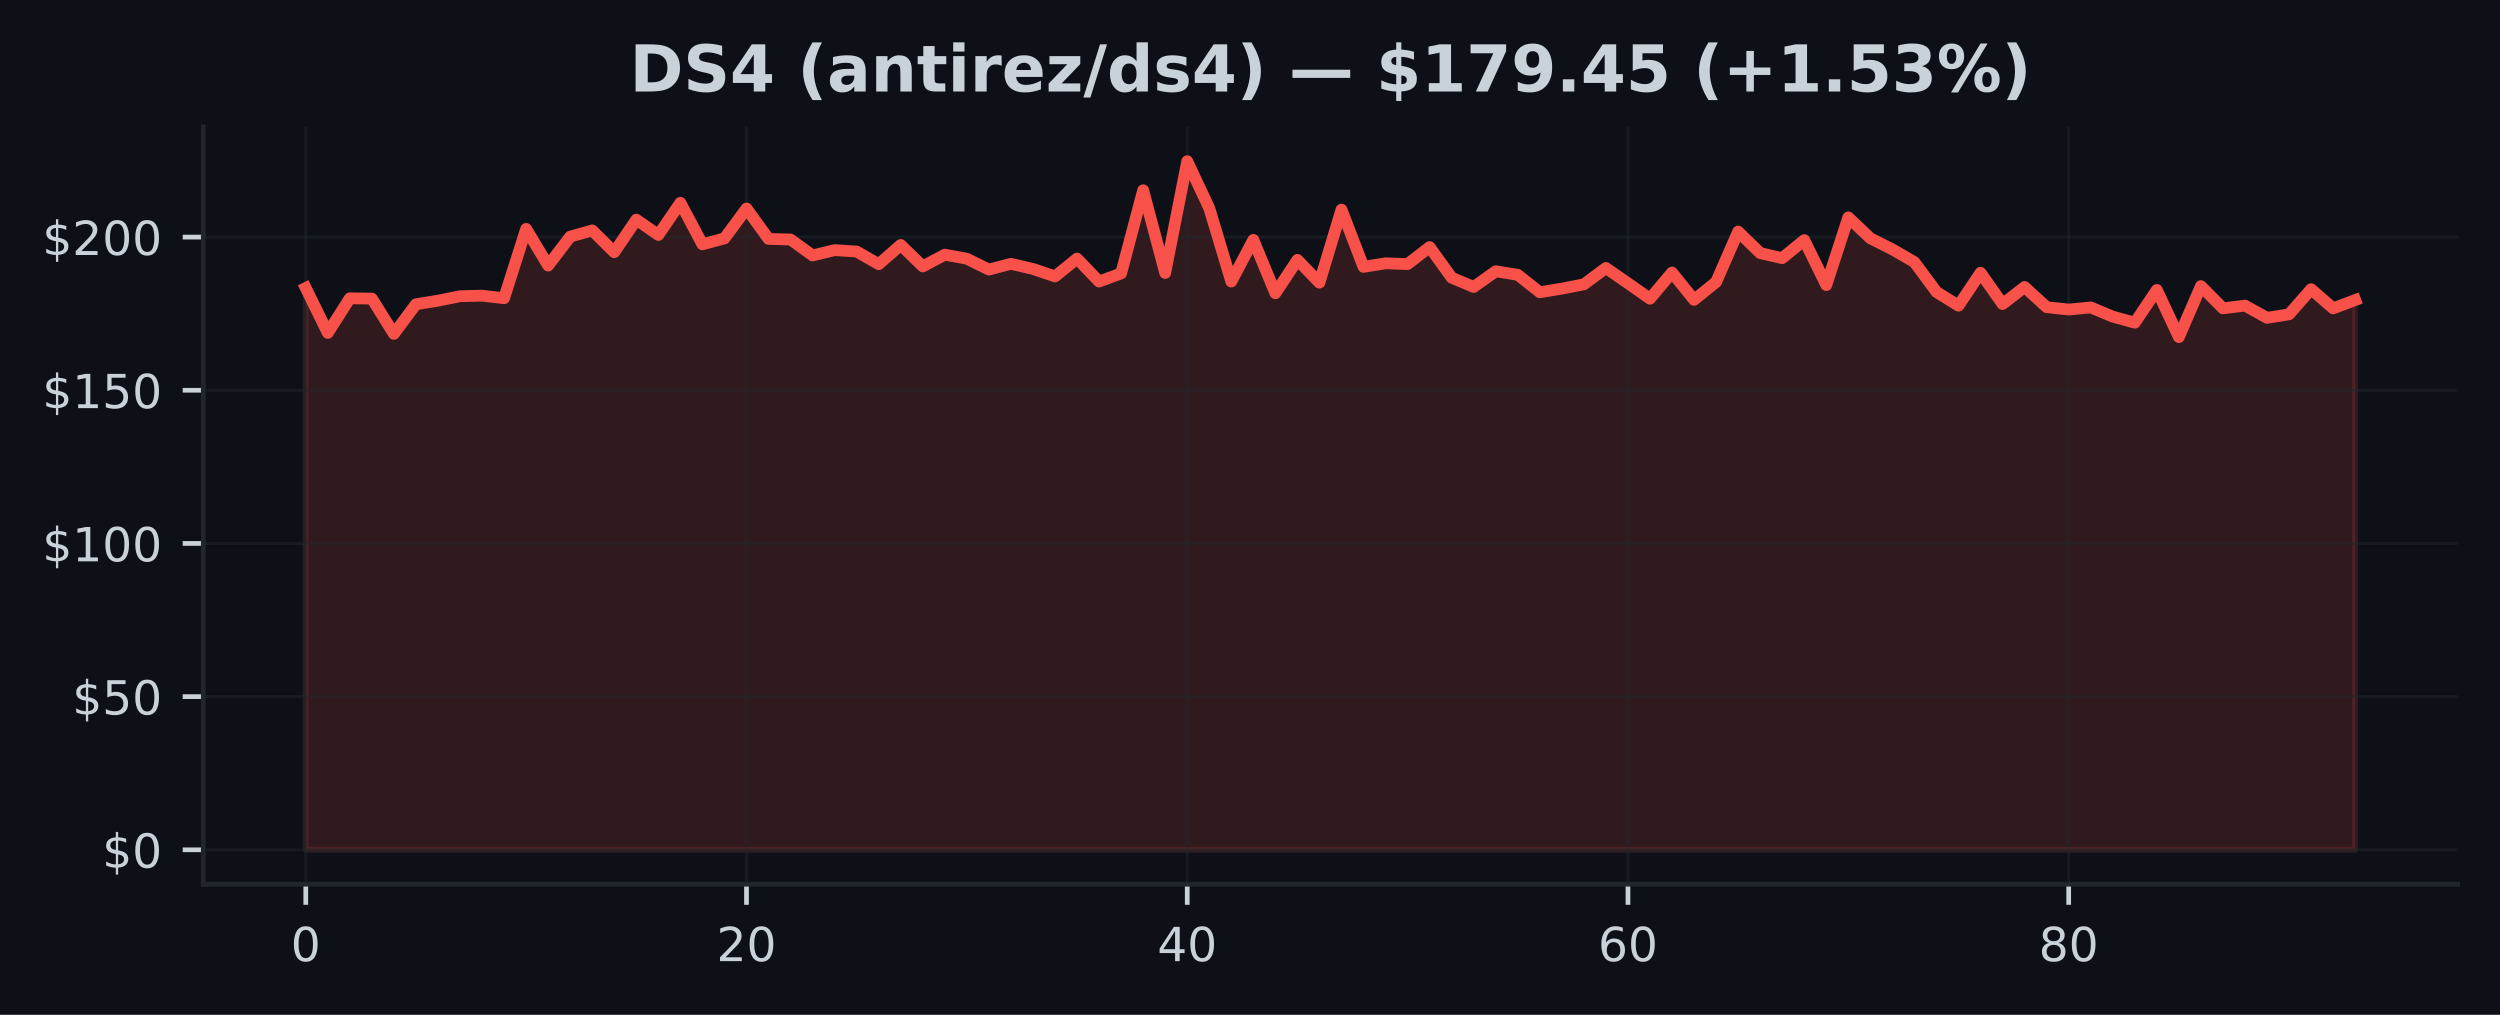
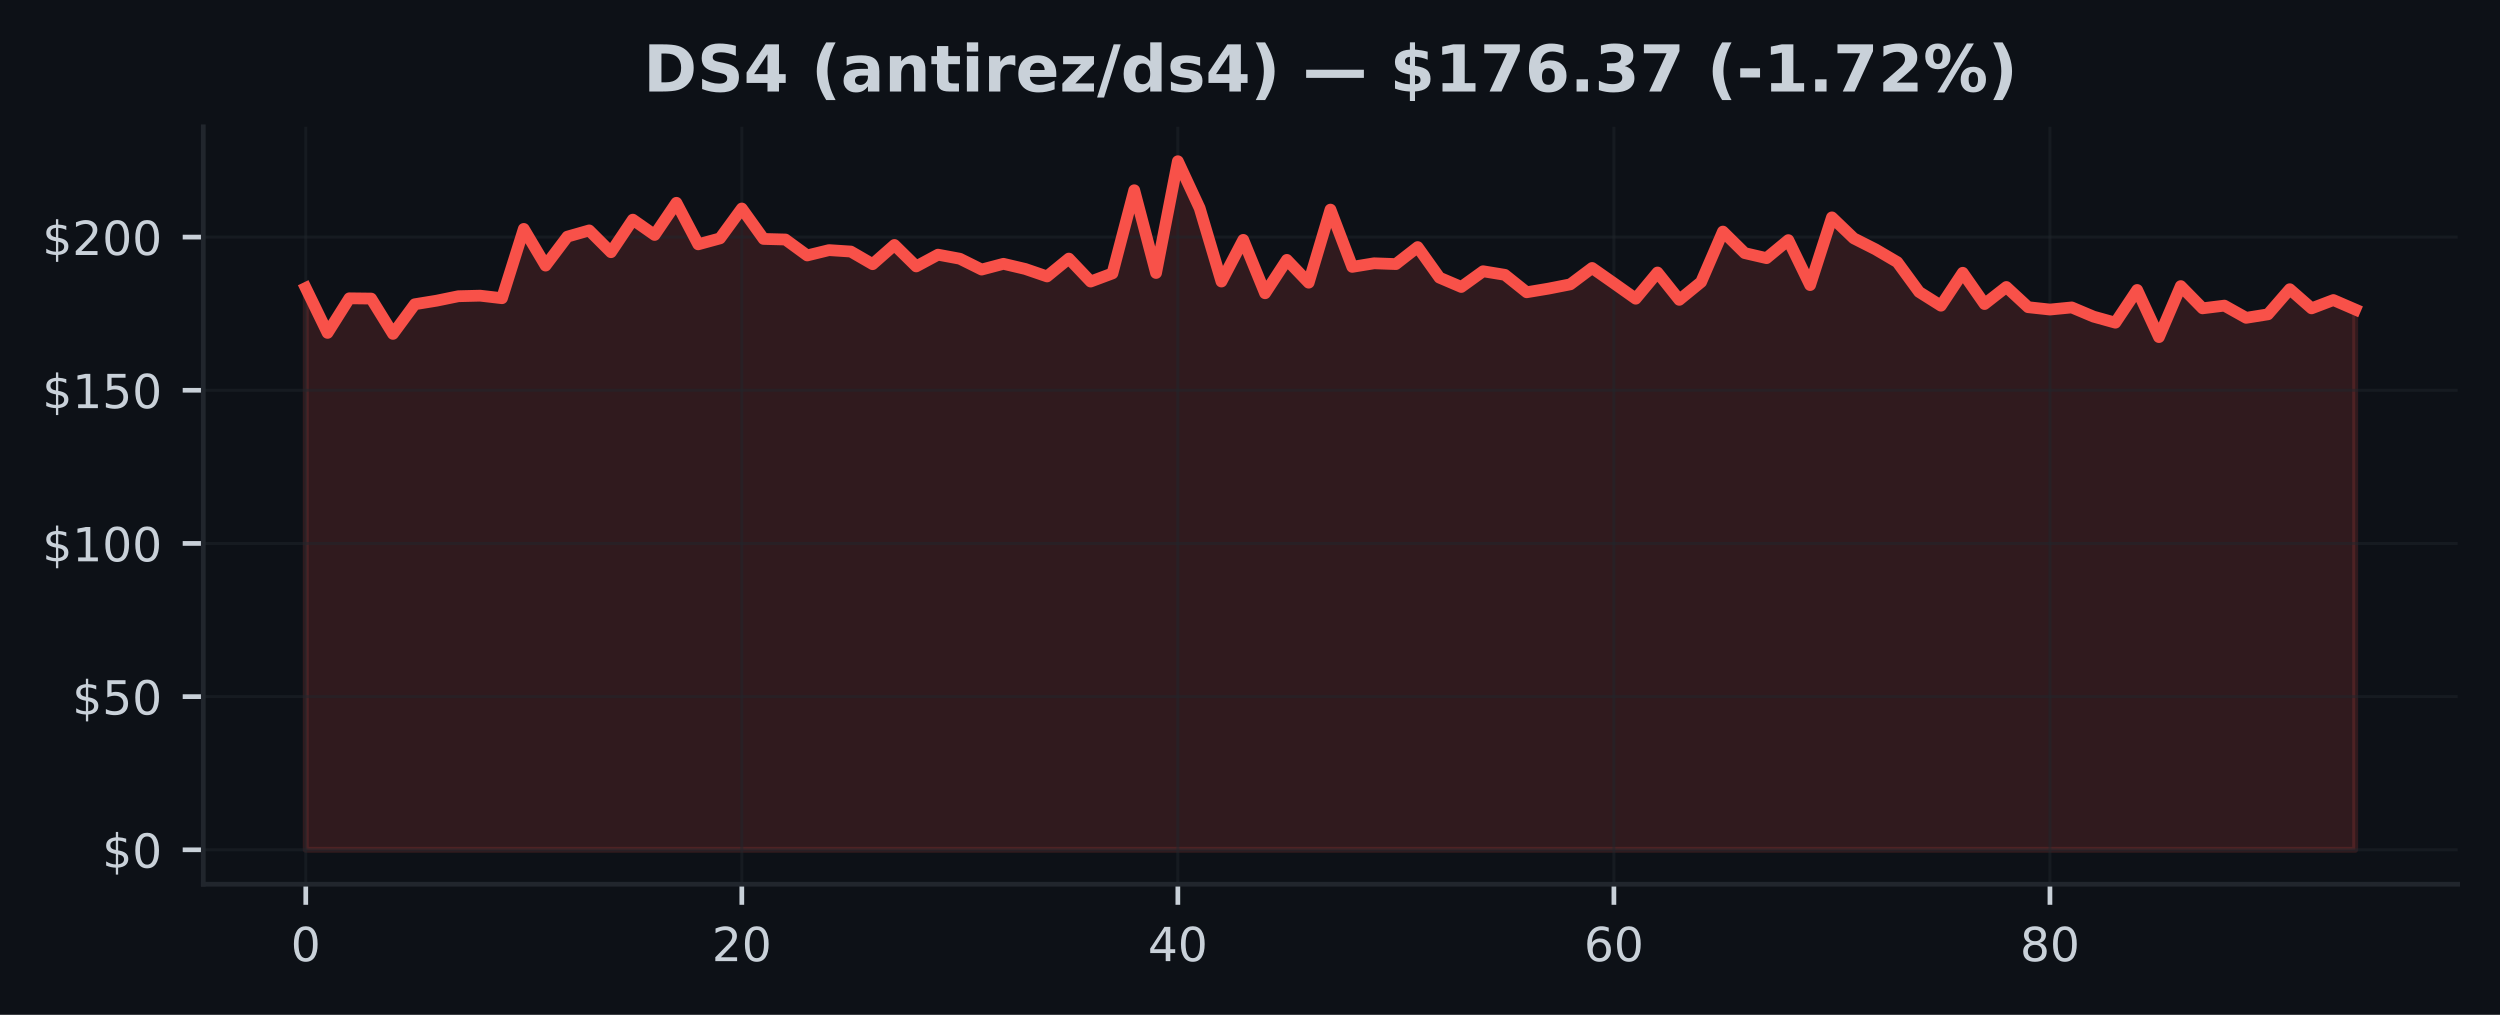
<svg xmlns="http://www.w3.org/2000/svg" xmlns:xlink="http://www.w3.org/1999/xlink" width="425pt" height="172.518pt" viewBox="0 0 425 172.518" version="1.1">
  <defs>
    <style type="text/css">*{stroke-linejoin: round; stroke-linecap: butt}</style>
  </defs>
  <g id="figure_1">
    <g id="patch_1">
      <path d="M 0 172.518  L 425 172.518  L 425 0  L 0 0  z " style="fill: #0d1117" />
    </g>
    <g id="axes_1">
      <g id="patch_2">
        <path d="M 34.56 150.318  L 417.8 150.318  L 417.8 21.558  L 34.56 21.558  z " style="fill: #0d1117" />
      </g>
      <g id="FillBetweenPolyCollection_1">
        <defs>
-           <path id="meb3c9700e1" d="M 51.98 -28.053  L 51.98 -123.557  L 55.726 -115.927  L 59.472 -121.807  L 63.219 -121.76  L 66.965 -115.76  L 70.711 -120.796  L 74.457 -121.401  L 78.204 -122.161  L 81.95 -122.255  L 85.696 -121.822  L 89.442 -133.603  L 93.189 -127.369  L 96.935 -132.29  L 100.681 -133.348  L 104.427 -129.645  L 108.174 -135.176  L 111.92 -132.577  L 115.666 -138.04  L 119.412 -130.983  L 123.158 -131.994  L 126.905 -137.071  L 130.651 -131.9  L 134.397 -131.801  L 138.143 -129.093  L 141.89 -129.999  L 145.636 -129.754  L 149.382 -127.608  L 153.128 -130.874  L 156.875 -127.228  L 160.621 -129.223  L 164.367 -128.535  L 168.113 -126.692  L 171.86 -127.671  L 175.606 -126.796  L 179.352 -125.525  L 183.098 -128.556  L 186.845 -124.656  L 190.591 -126.041  L 194.337 -140.175  L 198.083 -126.114  L 201.829 -145.107  L 205.576 -137.129  L 209.322 -124.661  L 213.068 -131.738  L 216.814 -122.666  L 220.561 -128.338  L 224.307 -124.463  L 228.053 -136.884  L 231.799 -127.15  L 235.546 -127.759  L 239.292 -127.624  L 243.038 -130.515  L 246.784 -125.317  L 250.531 -123.734  L 254.277 -126.405  L 258.023 -125.796  L 261.769 -122.833  L 265.515 -123.452  L 269.262 -124.182  L 273.008 -126.963  L 276.754 -124.364  L 280.5 -121.739  L 284.247 -126.192  L 287.993 -121.546  L 291.739 -124.572  L 295.485 -133.15  L 299.232 -129.494  L 302.978 -128.634  L 306.724 -131.697  L 310.47 -124.057  L 314.217 -135.561  L 317.963 -132.004  L 321.709 -130.129  L 325.455 -127.952  L 329.202 -122.885  L 332.948 -120.552  L 336.694 -126.145  L 340.44 -120.833  L 344.186 -123.729  L 347.933 -120.296  L 351.679 -119.895  L 355.425 -120.255  L 359.171 -118.692  L 362.918 -117.661  L 366.664 -123.223  L 370.41 -115.213  L 374.156 -123.88  L 377.903 -120.104  L 381.649 -120.562  L 385.395 -118.489  L 389.141 -119.083  L 392.888 -123.354  L 396.634 -120.099  L 400.38 -121.51  L 400.38 -28.053  L 400.38 -28.053  L 396.634 -28.053  L 392.888 -28.053  L 389.141 -28.053  L 385.395 -28.053  L 381.649 -28.053  L 377.903 -28.053  L 374.156 -28.053  L 370.41 -28.053  L 366.664 -28.053  L 362.918 -28.053  L 359.171 -28.053  L 355.425 -28.053  L 351.679 -28.053  L 347.933 -28.053  L 344.186 -28.053  L 340.44 -28.053  L 336.694 -28.053  L 332.948 -28.053  L 329.202 -28.053  L 325.455 -28.053  L 321.709 -28.053  L 317.963 -28.053  L 314.217 -28.053  L 310.47 -28.053  L 306.724 -28.053  L 302.978 -28.053  L 299.232 -28.053  L 295.485 -28.053  L 291.739 -28.053  L 287.993 -28.053  L 284.247 -28.053  L 280.5 -28.053  L 276.754 -28.053  L 273.008 -28.053  L 269.262 -28.053  L 265.515 -28.053  L 261.769 -28.053  L 258.023 -28.053  L 254.277 -28.053  L 250.531 -28.053  L 246.784 -28.053  L 243.038 -28.053  L 239.292 -28.053  L 235.546 -28.053  L 231.799 -28.053  L 228.053 -28.053  L 224.307 -28.053  L 220.561 -28.053  L 216.814 -28.053  L 213.068 -28.053  L 209.322 -28.053  L 205.576 -28.053  L 201.829 -28.053  L 198.083 -28.053  L 194.337 -28.053  L 190.591 -28.053  L 186.845 -28.053  L 183.098 -28.053  L 179.352 -28.053  L 175.606 -28.053  L 171.86 -28.053  L 168.113 -28.053  L 164.367 -28.053  L 160.621 -28.053  L 156.875 -28.053  L 153.128 -28.053  L 149.382 -28.053  L 145.636 -28.053  L 141.89 -28.053  L 138.143 -28.053  L 134.397 -28.053  L 130.651 -28.053  L 126.905 -28.053  L 123.158 -28.053  L 119.412 -28.053  L 115.666 -28.053  L 111.92 -28.053  L 108.174 -28.053  L 104.427 -28.053  L 100.681 -28.053  L 96.935 -28.053  L 93.189 -28.053  L 89.442 -28.053  L 85.696 -28.053  L 81.95 -28.053  L 78.204 -28.053  L 74.457 -28.053  L 70.711 -28.053  L 66.965 -28.053  L 63.219 -28.053  L 59.472 -28.053  L 55.726 -28.053  L 51.98 -28.053  z " style="stroke: #f85149; stroke-opacity: 0.15" />
+           <path id="mc079c9bd55" d="M 51.98 -28.053  L 51.98 -123.557  L 55.686 -115.927  L 59.393 -121.807  L 63.099 -121.76  L 66.806 -115.76  L 70.512 -120.796  L 74.218 -121.401  L 77.925 -122.161  L 81.631 -122.255  L 85.337 -121.822  L 89.044 -133.603  L 92.75 -127.369  L 96.457 -132.29  L 100.163 -133.348  L 103.869 -129.645  L 107.576 -135.176  L 111.282 -132.577  L 114.989 -138.04  L 118.695 -130.983  L 122.401 -131.994  L 126.108 -137.071  L 129.814 -131.9  L 133.52 -131.801  L 137.227 -129.093  L 140.933 -129.999  L 144.64 -129.754  L 148.346 -127.608  L 152.052 -130.874  L 155.759 -127.228  L 159.465 -129.223  L 163.171 -128.535  L 166.878 -126.692  L 170.584 -127.671  L 174.291 -126.796  L 177.997 -125.525  L 181.703 -128.556  L 185.41 -124.656  L 189.116 -126.041  L 192.823 -140.175  L 196.529 -126.114  L 200.235 -145.107  L 203.942 -137.129  L 207.648 -124.661  L 211.354 -131.738  L 215.061 -122.666  L 218.767 -128.338  L 222.474 -124.463  L 226.18 -136.884  L 229.886 -127.15  L 233.593 -127.759  L 237.299 -127.624  L 241.006 -130.515  L 244.712 -125.317  L 248.418 -123.734  L 252.125 -126.405  L 255.831 -125.796  L 259.537 -122.833  L 263.244 -123.452  L 266.95 -124.182  L 270.657 -126.963  L 274.363 -124.364  L 278.069 -121.739  L 281.776 -126.192  L 285.482 -121.546  L 289.189 -124.572  L 292.895 -133.15  L 296.601 -129.494  L 300.308 -128.634  L 304.014 -131.697  L 307.72 -124.057  L 311.427 -135.561  L 315.133 -132.004  L 318.84 -130.129  L 322.546 -127.952  L 326.252 -122.885  L 329.959 -120.552  L 333.665 -126.145  L 337.371 -120.833  L 341.078 -123.729  L 344.784 -120.296  L 348.491 -119.895  L 352.197 -120.255  L 355.903 -118.692  L 359.61 -117.661  L 363.316 -123.223  L 367.023 -115.213  L 370.729 -123.88  L 374.435 -120.104  L 378.142 -120.562  L 381.848 -118.489  L 385.554 -119.083  L 389.261 -123.354  L 392.967 -120.099  L 396.674 -121.51  L 400.38 -119.906  L 400.38 -28.053  L 400.38 -28.053  L 396.674 -28.053  L 392.967 -28.053  L 389.261 -28.053  L 385.554 -28.053  L 381.848 -28.053  L 378.142 -28.053  L 374.435 -28.053  L 370.729 -28.053  L 367.023 -28.053  L 363.316 -28.053  L 359.61 -28.053  L 355.903 -28.053  L 352.197 -28.053  L 348.491 -28.053  L 344.784 -28.053  L 341.078 -28.053  L 337.371 -28.053  L 333.665 -28.053  L 329.959 -28.053  L 326.252 -28.053  L 322.546 -28.053  L 318.84 -28.053  L 315.133 -28.053  L 311.427 -28.053  L 307.72 -28.053  L 304.014 -28.053  L 300.308 -28.053  L 296.601 -28.053  L 292.895 -28.053  L 289.189 -28.053  L 285.482 -28.053  L 281.776 -28.053  L 278.069 -28.053  L 274.363 -28.053  L 270.657 -28.053  L 266.95 -28.053  L 263.244 -28.053  L 259.537 -28.053  L 255.831 -28.053  L 252.125 -28.053  L 248.418 -28.053  L 244.712 -28.053  L 241.006 -28.053  L 237.299 -28.053  L 233.593 -28.053  L 229.886 -28.053  L 226.18 -28.053  L 222.474 -28.053  L 218.767 -28.053  L 215.061 -28.053  L 211.354 -28.053  L 207.648 -28.053  L 203.942 -28.053  L 200.235 -28.053  L 196.529 -28.053  L 192.823 -28.053  L 189.116 -28.053  L 185.41 -28.053  L 181.703 -28.053  L 177.997 -28.053  L 174.291 -28.053  L 170.584 -28.053  L 166.878 -28.053  L 163.171 -28.053  L 159.465 -28.053  L 155.759 -28.053  L 152.052 -28.053  L 148.346 -28.053  L 144.64 -28.053  L 140.933 -28.053  L 137.227 -28.053  L 133.52 -28.053  L 129.814 -28.053  L 126.108 -28.053  L 122.401 -28.053  L 118.695 -28.053  L 114.989 -28.053  L 111.282 -28.053  L 107.576 -28.053  L 103.869 -28.053  L 100.163 -28.053  L 96.457 -28.053  L 92.75 -28.053  L 89.044 -28.053  L 85.337 -28.053  L 81.631 -28.053  L 77.925 -28.053  L 74.218 -28.053  L 70.512 -28.053  L 66.806 -28.053  L 63.099 -28.053  L 59.393 -28.053  L 55.686 -28.053  L 51.98 -28.053  z " style="stroke: #f85149; stroke-opacity: 0.15" />
        </defs>
-         <g clip-path="url(#paab311035e)">
-           <use xlink:href="#meb3c9700e1" x="0" y="172.518" style="fill: #f85149; fill-opacity: 0.15; stroke: #f85149; stroke-opacity: 0.15" />
+         <g clip-path="url(#p140489ac06)">
+           <use xlink:href="#mc079c9bd55" x="0" y="172.518" style="fill: #f85149; fill-opacity: 0.15; stroke: #f85149; stroke-opacity: 0.15" />
        </g>
      </g>
      <g id="matplotlib.axis_1">
        <g id="xtick_1">
          <g id="line2d_1">
-             <path d="M 51.98 150.318  L 51.98 21.558  " clip-path="url(#paab311035e)" style="fill: none; stroke: #21262d; stroke-opacity: 0.5; stroke-width: 0.5; stroke-linecap: square" />
+             <path d="M 51.98 150.318  L 51.98 21.558  " clip-path="url(#p140489ac06)" style="fill: none; stroke: #21262d; stroke-opacity: 0.5; stroke-width: 0.5; stroke-linecap: square" />
          </g>
          <g id="line2d_2">
            <defs>
-               <path id="mf222b8a861" d="M 0 0  L 0 3.5  " style="stroke: #c9d1d9; stroke-width: 0.8" />
+               <path id="m315d97738d" d="M 0 0  L 0 3.5  " style="stroke: #c9d1d9; stroke-width: 0.8" />
            </defs>
            <g>
-               <use xlink:href="#mf222b8a861" x="51.98" y="150.318" style="fill: #c9d1d9; stroke: #c9d1d9; stroke-width: 0.8" />
+               <use xlink:href="#m315d97738d" x="51.98" y="150.318" style="fill: #c9d1d9; stroke: #c9d1d9; stroke-width: 0.8" />
            </g>
          </g>
          <g id="text_1">
            <g style="fill: #c9d1d9" transform="translate(49.435 163.3964) scale(0.08 -0.08)">
              <defs>
                <path id="DejaVuSans-13" d="M 2034 4250  Q 1547 4250 1301 3770  Q 1056 3291 1056 2328  Q 1056 1369 1301 889  Q 1547 409 2034 409  Q 2525 409 2770 889  Q 3016 1369 3016 2328  Q 3016 3291 2770 3770  Q 2525 4250 2034 4250  z M 2034 4750  Q 2819 4750 3233 4129  Q 3647 3509 3647 2328  Q 3647 1150 3233 529  Q 2819 -91 2034 -91  Q 1250 -91 836 529  Q 422 1150 422 2328  Q 422 3509 836 4129  Q 1250 4750 2034 4750  z " transform="scale(0.015625)" />
              </defs>
              <use xlink:href="#DejaVuSans-13" />
            </g>
          </g>
        </g>
        <g id="xtick_2">
          <g id="line2d_3">
-             <path d="M 126.905 150.318  L 126.905 21.558  " clip-path="url(#paab311035e)" style="fill: none; stroke: #21262d; stroke-opacity: 0.5; stroke-width: 0.5; stroke-linecap: square" />
+             <path d="M 126.108 150.318  L 126.108 21.558  " clip-path="url(#p140489ac06)" style="fill: none; stroke: #21262d; stroke-opacity: 0.5; stroke-width: 0.5; stroke-linecap: square" />
          </g>
          <g id="line2d_4">
            <g>
-               <use xlink:href="#mf222b8a861" x="126.905" y="150.318" style="fill: #c9d1d9; stroke: #c9d1d9; stroke-width: 0.8" />
+               <use xlink:href="#m315d97738d" x="126.108" y="150.318" style="fill: #c9d1d9; stroke: #c9d1d9; stroke-width: 0.8" />
            </g>
          </g>
          <g id="text_2">
-             <g style="fill: #c9d1d9" transform="translate(121.8147 163.3964) scale(0.08 -0.08)">
+             <g style="fill: #c9d1d9" transform="translate(121.0177 163.3964) scale(0.08 -0.08)">
              <defs>
                <path id="DejaVuSans-15" d="M 1228 531  L 3431 531  L 3431 0  L 469 0  L 469 531  Q 828 903 1448 1529  Q 2069 2156 2228 2338  Q 2531 2678 2651 2914  Q 2772 3150 2772 3378  Q 2772 3750 2511 3984  Q 2250 4219 1831 4219  Q 1534 4219 1204 4116  Q 875 4013 500 3803  L 500 4441  Q 881 4594 1212 4672  Q 1544 4750 1819 4750  Q 2544 4750 2975 4387  Q 3406 4025 3406 3419  Q 3406 3131 3298 2873  Q 3191 2616 2906 2266  Q 2828 2175 2409 1742  Q 1991 1309 1228 531  z " transform="scale(0.015625)" />
              </defs>
              <use xlink:href="#DejaVuSans-15" />
              <use xlink:href="#DejaVuSans-13" transform="translate(63.625 0)" />
            </g>
          </g>
        </g>
        <g id="xtick_3">
          <g id="line2d_5">
-             <path d="M 201.829 150.318  L 201.829 21.558  " clip-path="url(#paab311035e)" style="fill: none; stroke: #21262d; stroke-opacity: 0.5; stroke-width: 0.5; stroke-linecap: square" />
+             <path d="M 200.235 150.318  L 200.235 21.558  " clip-path="url(#p140489ac06)" style="fill: none; stroke: #21262d; stroke-opacity: 0.5; stroke-width: 0.5; stroke-linecap: square" />
          </g>
          <g id="line2d_6">
            <g>
-               <use xlink:href="#mf222b8a861" x="201.829" y="150.318" style="fill: #c9d1d9; stroke: #c9d1d9; stroke-width: 0.8" />
+               <use xlink:href="#m315d97738d" x="200.235" y="150.318" style="fill: #c9d1d9; stroke: #c9d1d9; stroke-width: 0.8" />
            </g>
          </g>
          <g id="text_3">
-             <g style="fill: #c9d1d9" transform="translate(196.7395 163.3964) scale(0.08 -0.08)">
+             <g style="fill: #c9d1d9" transform="translate(195.1453 163.3964) scale(0.08 -0.08)">
              <defs>
                <path id="DejaVuSans-17" d="M 2419 4116  L 825 1625  L 2419 1625  L 2419 4116  z M 2253 4666  L 3047 4666  L 3047 1625  L 3713 1625  L 3713 1100  L 3047 1100  L 3047 0  L 2419 0  L 2419 1100  L 313 1100  L 313 1709  L 2253 4666  z " transform="scale(0.015625)" />
              </defs>
              <use xlink:href="#DejaVuSans-17" />
              <use xlink:href="#DejaVuSans-13" transform="translate(63.625 0)" />
            </g>
          </g>
        </g>
        <g id="xtick_4">
          <g id="line2d_7">
-             <path d="M 276.754 150.318  L 276.754 21.558  " clip-path="url(#paab311035e)" style="fill: none; stroke: #21262d; stroke-opacity: 0.5; stroke-width: 0.5; stroke-linecap: square" />
+             <path d="M 274.363 150.318  L 274.363 21.558  " clip-path="url(#p140489ac06)" style="fill: none; stroke: #21262d; stroke-opacity: 0.5; stroke-width: 0.5; stroke-linecap: square" />
          </g>
          <g id="line2d_8">
            <g>
-               <use xlink:href="#mf222b8a861" x="276.754" y="150.318" style="fill: #c9d1d9; stroke: #c9d1d9; stroke-width: 0.8" />
+               <use xlink:href="#m315d97738d" x="274.363" y="150.318" style="fill: #c9d1d9; stroke: #c9d1d9; stroke-width: 0.8" />
            </g>
          </g>
          <g id="text_4">
-             <g style="fill: #c9d1d9" transform="translate(271.6642 163.3964) scale(0.08 -0.08)">
+             <g style="fill: #c9d1d9" transform="translate(269.273 163.3964) scale(0.08 -0.08)">
              <defs>
                <path id="DejaVuSans-19" d="M 2113 2584  Q 1688 2584 1439 2293  Q 1191 2003 1191 1497  Q 1191 994 1439 701  Q 1688 409 2113 409  Q 2538 409 2786 701  Q 3034 994 3034 1497  Q 3034 2003 2786 2293  Q 2538 2584 2113 2584  z M 3366 4563  L 3366 3988  Q 3128 4100 2886 4159  Q 2644 4219 2406 4219  Q 1781 4219 1451 3797  Q 1122 3375 1075 2522  Q 1259 2794 1537 2939  Q 1816 3084 2150 3084  Q 2853 3084 3261 2657  Q 3669 2231 3669 1497  Q 3669 778 3244 343  Q 2819 -91 2113 -91  Q 1303 -91 875 529  Q 447 1150 447 2328  Q 447 3434 972 4092  Q 1497 4750 2381 4750  Q 2619 4750 2861 4703  Q 3103 4656 3366 4563  z " transform="scale(0.015625)" />
              </defs>
              <use xlink:href="#DejaVuSans-19" />
              <use xlink:href="#DejaVuSans-13" transform="translate(63.625 0)" />
            </g>
          </g>
        </g>
        <g id="xtick_5">
          <g id="line2d_9">
-             <path d="M 351.679 150.318  L 351.679 21.558  " clip-path="url(#paab311035e)" style="fill: none; stroke: #21262d; stroke-opacity: 0.5; stroke-width: 0.5; stroke-linecap: square" />
+             <path d="M 348.491 150.318  L 348.491 21.558  " clip-path="url(#p140489ac06)" style="fill: none; stroke: #21262d; stroke-opacity: 0.5; stroke-width: 0.5; stroke-linecap: square" />
          </g>
          <g id="line2d_10">
            <g>
-               <use xlink:href="#mf222b8a861" x="351.679" y="150.318" style="fill: #c9d1d9; stroke: #c9d1d9; stroke-width: 0.8" />
+               <use xlink:href="#m315d97738d" x="348.491" y="150.318" style="fill: #c9d1d9; stroke: #c9d1d9; stroke-width: 0.8" />
            </g>
          </g>
          <g id="text_5">
-             <g style="fill: #c9d1d9" transform="translate(346.5889 163.3964) scale(0.08 -0.08)">
+             <g style="fill: #c9d1d9" transform="translate(343.4006 163.3964) scale(0.08 -0.08)">
              <defs>
                <path id="DejaVuSans-1b" d="M 2034 2216  Q 1584 2216 1326 1975  Q 1069 1734 1069 1313  Q 1069 891 1326 650  Q 1584 409 2034 409  Q 2484 409 2743 651  Q 3003 894 3003 1313  Q 3003 1734 2745 1975  Q 2488 2216 2034 2216  z M 1403 2484  Q 997 2584 770 2862  Q 544 3141 544 3541  Q 544 4100 942 4425  Q 1341 4750 2034 4750  Q 2731 4750 3128 4425  Q 3525 4100 3525 3541  Q 3525 3141 3298 2862  Q 3072 2584 2669 2484  Q 3125 2378 3379 2068  Q 3634 1759 3634 1313  Q 3634 634 3220 271  Q 2806 -91 2034 -91  Q 1263 -91 848 271  Q 434 634 434 1313  Q 434 1759 690 2068  Q 947 2378 1403 2484  z M 1172 3481  Q 1172 3119 1398 2916  Q 1625 2713 2034 2713  Q 2441 2713 2670 2916  Q 2900 3119 2900 3481  Q 2900 3844 2670 4047  Q 2441 4250 2034 4250  Q 1625 4250 1398 4047  Q 1172 3844 1172 3481  z " transform="scale(0.015625)" />
              </defs>
              <use xlink:href="#DejaVuSans-1b" />
              <use xlink:href="#DejaVuSans-13" transform="translate(63.625 0)" />
            </g>
          </g>
        </g>
      </g>
      <g id="matplotlib.axis_2">
        <g id="ytick_1">
          <g id="line2d_11">
-             <path d="M 34.56 144.466  L 417.8 144.466  " clip-path="url(#paab311035e)" style="fill: none; stroke: #21262d; stroke-opacity: 0.5; stroke-width: 0.5; stroke-linecap: square" />
+             <path d="M 34.56 144.466  L 417.8 144.466  " clip-path="url(#p140489ac06)" style="fill: none; stroke: #21262d; stroke-opacity: 0.5; stroke-width: 0.5; stroke-linecap: square" />
          </g>
          <g id="line2d_12">
            <defs>
-               <path id="m447a2e2256" d="M 0 0  L -3.5 0  " style="stroke: #c9d1d9; stroke-width: 0.8" />
+               <path id="m1c6e41c523" d="M 0 0  L -3.5 0  " style="stroke: #c9d1d9; stroke-width: 0.8" />
            </defs>
            <g>
-               <use xlink:href="#m447a2e2256" x="34.56" y="144.466" style="fill: #c9d1d9; stroke: #c9d1d9; stroke-width: 0.8" />
+               <use xlink:href="#m1c6e41c523" x="34.56" y="144.466" style="fill: #c9d1d9; stroke: #c9d1d9; stroke-width: 0.8" />
            </g>
          </g>
          <g id="text_6">
            <g style="fill: #c9d1d9" transform="translate(17.38 147.5049) scale(0.08 -0.08)">
              <defs>
                <path id="DejaVuSans-7" d="M 2163 -941  L 1850 -941  L 1847 0  Q 1519 6 1191 76  Q 863 147 531 288  L 531 850  Q 850 650 1176 548  Q 1503 447 1850 444  L 1850 1869  Q 1159 1981 845 2250  Q 531 2519 531 2988  Q 531 3497 872 3790  Q 1213 4084 1850 4128  L 1850 4863  L 2163 4863  L 2163 4138  Q 2453 4125 2725 4076  Q 2997 4028 3256 3944  L 3256 3397  Q 2997 3528 2723 3600  Q 2450 3672 2163 3684  L 2163 2350  Q 2872 2241 3206 1959  Q 3541 1678 3541 1191  Q 3541 663 3186 358  Q 2831 53 2163 6  L 2163 -941  z M 1850 2406  L 1850 3688  Q 1488 3647 1297 3481  Q 1106 3316 1106 3041  Q 1106 2772 1282 2622  Q 1459 2472 1850 2406  z M 2163 1806  L 2163 453  Q 2559 506 2761 678  Q 2963 850 2963 1131  Q 2963 1406 2770 1568  Q 2578 1731 2163 1806  z " transform="scale(0.015625)" />
              </defs>
              <use xlink:href="#DejaVuSans-7" />
              <use xlink:href="#DejaVuSans-13" transform="translate(63.625 0)" />
            </g>
          </g>
        </g>
        <g id="ytick_2">
          <g id="line2d_13">
-             <path d="M 34.56 118.426  L 417.8 118.426  " clip-path="url(#paab311035e)" style="fill: none; stroke: #21262d; stroke-opacity: 0.5; stroke-width: 0.5; stroke-linecap: square" />
+             <path d="M 34.56 118.426  L 417.8 118.426  " clip-path="url(#p140489ac06)" style="fill: none; stroke: #21262d; stroke-opacity: 0.5; stroke-width: 0.5; stroke-linecap: square" />
          </g>
          <g id="line2d_14">
            <g>
-               <use xlink:href="#m447a2e2256" x="34.56" y="118.426" style="fill: #c9d1d9; stroke: #c9d1d9; stroke-width: 0.8" />
+               <use xlink:href="#m1c6e41c523" x="34.56" y="118.426" style="fill: #c9d1d9; stroke: #c9d1d9; stroke-width: 0.8" />
            </g>
          </g>
          <g id="text_7">
            <g style="fill: #c9d1d9" transform="translate(12.29 121.465) scale(0.08 -0.08)">
              <defs>
                <path id="DejaVuSans-18" d="M 691 4666  L 3169 4666  L 3169 4134  L 1269 4134  L 1269 2991  Q 1406 3038 1543 3061  Q 1681 3084 1819 3084  Q 2600 3084 3056 2656  Q 3513 2228 3513 1497  Q 3513 744 3044 326  Q 2575 -91 1722 -91  Q 1428 -91 1123 -41  Q 819 9 494 109  L 494 744  Q 775 591 1075 516  Q 1375 441 1709 441  Q 2250 441 2565 725  Q 2881 1009 2881 1497  Q 2881 1984 2565 2268  Q 2250 2553 1709 2553  Q 1456 2553 1204 2497  Q 953 2441 691 2322  L 691 4666  z " transform="scale(0.015625)" />
              </defs>
              <use xlink:href="#DejaVuSans-7" />
              <use xlink:href="#DejaVuSans-18" transform="translate(63.625 0)" />
              <use xlink:href="#DejaVuSans-13" transform="translate(127.25 0)" />
            </g>
          </g>
        </g>
        <g id="ytick_3">
          <g id="line2d_15">
-             <path d="M 34.56 92.386  L 417.8 92.386  " clip-path="url(#paab311035e)" style="fill: none; stroke: #21262d; stroke-opacity: 0.5; stroke-width: 0.5; stroke-linecap: square" />
+             <path d="M 34.56 92.386  L 417.8 92.386  " clip-path="url(#p140489ac06)" style="fill: none; stroke: #21262d; stroke-opacity: 0.5; stroke-width: 0.5; stroke-linecap: square" />
          </g>
          <g id="line2d_16">
            <g>
-               <use xlink:href="#m447a2e2256" x="34.56" y="92.386" style="fill: #c9d1d9; stroke: #c9d1d9; stroke-width: 0.8" />
+               <use xlink:href="#m1c6e41c523" x="34.56" y="92.386" style="fill: #c9d1d9; stroke: #c9d1d9; stroke-width: 0.8" />
            </g>
          </g>
          <g id="text_8">
            <g style="fill: #c9d1d9" transform="translate(7.2 95.42513) scale(0.08 -0.08)">
              <defs>
                <path id="DejaVuSans-14" d="M 794 531  L 1825 531  L 1825 4091  L 703 3866  L 703 4441  L 1819 4666  L 2450 4666  L 2450 531  L 3481 531  L 3481 0  L 794 0  L 794 531  z " transform="scale(0.015625)" />
              </defs>
              <use xlink:href="#DejaVuSans-7" />
              <use xlink:href="#DejaVuSans-14" transform="translate(63.625 0)" />
              <use xlink:href="#DejaVuSans-13" transform="translate(127.25 0)" />
              <use xlink:href="#DejaVuSans-13" transform="translate(190.875 0)" />
            </g>
          </g>
        </g>
        <g id="ytick_4">
          <g id="line2d_17">
-             <path d="M 34.56 66.346  L 417.8 66.346  " clip-path="url(#paab311035e)" style="fill: none; stroke: #21262d; stroke-opacity: 0.5; stroke-width: 0.5; stroke-linecap: square" />
+             <path d="M 34.56 66.346  L 417.8 66.346  " clip-path="url(#p140489ac06)" style="fill: none; stroke: #21262d; stroke-opacity: 0.5; stroke-width: 0.5; stroke-linecap: square" />
          </g>
          <g id="line2d_18">
            <g>
-               <use xlink:href="#m447a2e2256" x="34.56" y="66.346" style="fill: #c9d1d9; stroke: #c9d1d9; stroke-width: 0.8" />
+               <use xlink:href="#m1c6e41c523" x="34.56" y="66.346" style="fill: #c9d1d9; stroke: #c9d1d9; stroke-width: 0.8" />
            </g>
          </g>
          <g id="text_9">
            <g style="fill: #c9d1d9" transform="translate(7.2 69.38524) scale(0.08 -0.08)">
              <use xlink:href="#DejaVuSans-7" />
              <use xlink:href="#DejaVuSans-14" transform="translate(63.625 0)" />
              <use xlink:href="#DejaVuSans-18" transform="translate(127.25 0)" />
              <use xlink:href="#DejaVuSans-13" transform="translate(190.875 0)" />
            </g>
          </g>
        </g>
        <g id="ytick_5">
          <g id="line2d_19">
-             <path d="M 34.56 40.306  L 417.8 40.306  " clip-path="url(#paab311035e)" style="fill: none; stroke: #21262d; stroke-opacity: 0.5; stroke-width: 0.5; stroke-linecap: square" />
+             <path d="M 34.56 40.306  L 417.8 40.306  " clip-path="url(#p140489ac06)" style="fill: none; stroke: #21262d; stroke-opacity: 0.5; stroke-width: 0.5; stroke-linecap: square" />
          </g>
          <g id="line2d_20">
            <g>
-               <use xlink:href="#m447a2e2256" x="34.56" y="40.306" style="fill: #c9d1d9; stroke: #c9d1d9; stroke-width: 0.8" />
+               <use xlink:href="#m1c6e41c523" x="34.56" y="40.306" style="fill: #c9d1d9; stroke: #c9d1d9; stroke-width: 0.8" />
            </g>
          </g>
          <g id="text_10">
            <g style="fill: #c9d1d9" transform="translate(7.2 43.34534) scale(0.08 -0.08)">
              <use xlink:href="#DejaVuSans-7" />
              <use xlink:href="#DejaVuSans-15" transform="translate(63.625 0)" />
              <use xlink:href="#DejaVuSans-13" transform="translate(127.25 0)" />
              <use xlink:href="#DejaVuSans-13" transform="translate(190.875 0)" />
            </g>
          </g>
        </g>
      </g>
      <g id="line2d_21">
-         <path d="M 51.98 48.962  L 55.726 56.591  L 59.472 50.712  L 63.219 50.758  L 66.965 56.758  L 70.711 51.722  L 74.457 51.118  L 78.204 50.357  L 81.95 50.264  L 85.696 50.696  L 89.442 38.915  L 93.189 45.149  L 96.935 40.228  L 100.681 39.171  L 104.427 42.873  L 108.174 37.343  L 111.92 39.941  L 115.666 34.478  L 119.412 41.535  L 123.158 40.525  L 126.905 35.447  L 130.651 40.618  L 134.397 40.717  L 138.143 43.426  L 141.89 42.519  L 145.636 42.764  L 149.382 44.91  L 153.128 41.644  L 156.875 45.29  L 160.621 43.295  L 164.367 43.983  L 168.113 45.826  L 171.86 44.847  L 175.606 45.722  L 179.352 46.993  L 183.098 43.962  L 186.845 47.863  L 190.591 46.477  L 194.337 32.343  L 198.083 46.405  L 201.829 27.411  L 205.576 35.39  L 209.322 47.858  L 213.068 40.78  L 216.814 49.852  L 220.561 44.181  L 224.307 48.055  L 228.053 35.634  L 231.799 45.368  L 235.546 44.759  L 239.292 44.894  L 243.038 42.004  L 246.784 47.201  L 250.531 48.785  L 254.277 46.113  L 258.023 46.722  L 261.769 49.686  L 265.515 49.066  L 269.262 48.337  L 273.008 45.556  L 276.754 48.154  L 280.5 50.779  L 284.247 46.326  L 287.993 50.972  L 291.739 47.946  L 295.485 39.369  L 299.232 43.025  L 302.978 43.884  L 306.724 40.822  L 310.47 48.462  L 314.217 36.957  L 317.963 40.514  L 321.709 42.389  L 325.455 44.566  L 329.202 49.633  L 332.948 51.967  L 336.694 46.373  L 340.44 51.685  L 344.186 48.79  L 347.933 52.222  L 351.679 52.623  L 355.425 52.263  L 359.171 53.826  L 362.918 54.857  L 366.664 49.295  L 370.41 57.305  L 374.156 48.639  L 377.903 52.415  L 381.649 51.956  L 385.395 54.029  L 389.141 53.435  L 392.888 49.165  L 396.634 52.42  L 400.38 51.008  " clip-path="url(#paab311035e)" style="fill: none; stroke: #f85149; stroke-width: 2; stroke-linecap: square" />
+         <path d="M 51.98 48.962  L 55.686 56.591  L 59.393 50.712  L 63.099 50.758  L 66.806 56.758  L 70.512 51.722  L 74.218 51.118  L 77.925 50.357  L 81.631 50.264  L 85.337 50.696  L 89.044 38.915  L 92.75 45.149  L 96.457 40.228  L 100.163 39.171  L 103.869 42.873  L 107.576 37.343  L 111.282 39.941  L 114.989 34.478  L 118.695 41.535  L 122.401 40.525  L 126.108 35.447  L 129.814 40.618  L 133.52 40.717  L 137.227 43.426  L 140.933 42.519  L 144.64 42.764  L 148.346 44.91  L 152.052 41.644  L 155.759 45.29  L 159.465 43.295  L 163.171 43.983  L 166.878 45.826  L 170.584 44.847  L 174.291 45.722  L 177.997 46.993  L 181.703 43.962  L 185.41 47.863  L 189.116 46.477  L 192.823 32.343  L 196.529 46.405  L 200.235 27.411  L 203.942 35.39  L 207.648 47.858  L 211.354 40.78  L 215.061 49.852  L 218.767 44.181  L 222.474 48.055  L 226.18 35.634  L 229.886 45.368  L 233.593 44.759  L 237.299 44.894  L 241.006 42.004  L 244.712 47.201  L 248.418 48.785  L 252.125 46.113  L 255.831 46.722  L 259.537 49.686  L 263.244 49.066  L 266.95 48.337  L 270.657 45.556  L 274.363 48.154  L 278.069 50.779  L 281.776 46.326  L 285.482 50.972  L 289.189 47.946  L 292.895 39.369  L 296.601 43.025  L 300.308 43.884  L 304.014 40.822  L 307.72 48.462  L 311.427 36.957  L 315.133 40.514  L 318.84 42.389  L 322.546 44.566  L 326.252 49.633  L 329.959 51.967  L 333.665 46.373  L 337.371 51.685  L 341.078 48.79  L 344.784 52.222  L 348.491 52.623  L 352.197 52.263  L 355.903 53.826  L 359.61 54.857  L 363.316 49.295  L 367.023 57.305  L 370.729 48.639  L 374.435 52.415  L 378.142 51.956  L 381.848 54.029  L 385.554 53.435  L 389.261 49.165  L 392.967 52.42  L 396.674 51.008  L 400.38 52.612  " clip-path="url(#p140489ac06)" style="fill: none; stroke: #f85149; stroke-width: 2; stroke-linecap: square" />
      </g>
      <g id="patch_3">
        <path d="M 34.56 150.318  L 34.56 21.558  " style="fill: none; stroke: #21262d; stroke-width: 0.8; stroke-linejoin: miter; stroke-linecap: square" />
      </g>
      <g id="patch_4">
        <path d="M 34.56 150.318  L 417.8 150.318  " style="fill: none; stroke: #21262d; stroke-width: 0.8; stroke-linejoin: miter; stroke-linecap: square" />
      </g>
      <g id="text_11">
-         <g style="fill: #c9d1d9" transform="translate(107.0423 15.55828) scale(0.11 -0.11)">
+         <g style="fill: #c9d1d9" transform="translate(109.3686 15.55828) scale(0.11 -0.11)">
          <defs>
            <path id="DejaVuSans-Bold-27" d="M 1791 3756  L 1791 909  L 2222 909  Q 2959 909 3348 1275  Q 3738 1641 3738 2338  Q 3738 3031 3350 3393  Q 2963 3756 2222 3756  L 1791 3756  z M 588 4666  L 1856 4666  Q 2919 4666 3439 4514  Q 3959 4363 4331 4000  Q 4659 3684 4818 3271  Q 4978 2859 4978 2338  Q 4978 1809 4818 1395  Q 4659 981 4331 666  Q 3956 303 3431 151  Q 2906 0 1856 0  L 588 0  L 588 4666  z " transform="scale(0.015625)" />
            <path id="DejaVuSans-Bold-36" d="M 3834 4519  L 3834 3531  Q 3450 3703 3084 3790  Q 2719 3878 2394 3878  Q 1963 3878 1756 3759  Q 1550 3641 1550 3391  Q 1550 3203 1689 3098  Q 1828 2994 2194 2919  L 2706 2816  Q 3484 2659 3812 2340  Q 4141 2022 4141 1434  Q 4141 663 3683 286  Q 3225 -91 2284 -91  Q 1841 -91 1394 -6  Q 947 78 500 244  L 500 1259  Q 947 1022 1364 901  Q 1781 781 2169 781  Q 2563 781 2772 912  Q 2981 1044 2981 1288  Q 2981 1506 2839 1625  Q 2697 1744 2272 1838  L 1806 1941  Q 1106 2091 782 2419  Q 459 2747 459 3303  Q 459 4000 909 4375  Q 1359 4750 2203 4750  Q 2588 4750 2994 4692  Q 3400 4634 3834 4519  z " transform="scale(0.015625)" />
            <path id="DejaVuSans-Bold-17" d="M 2356 3675  L 1038 1722  L 2356 1722  L 2356 3675  z M 2156 4666  L 3494 4666  L 3494 1722  L 4159 1722  L 4159 850  L 3494 850  L 3494 0  L 2356 0  L 2356 850  L 288 850  L 288 1881  L 2156 4666  z " transform="scale(0.015625)" />
            <path id="DejaVuSans-Bold-3" transform="scale(0.015625)" />
            <path id="DejaVuSans-Bold-b" d="M 2413 -844  L 1484 -844  Q 1006 -72 778 623  Q 550 1319 550 2003  Q 550 2688 779 3389  Q 1009 4091 1484 4856  L 2413 4856  Q 2013 4116 1813 3408  Q 1613 2700 1613 2009  Q 1613 1319 1811 609  Q 2009 -100 2413 -844  z " transform="scale(0.015625)" />
            <path id="DejaVuSans-Bold-44" d="M 2106 1575  Q 1756 1575 1579 1456  Q 1403 1338 1403 1106  Q 1403 894 1545 773  Q 1688 653 1941 653  Q 2256 653 2472 879  Q 2688 1106 2688 1447  L 2688 1575  L 2106 1575  z M 3816 1997  L 3816 0  L 2688 0  L 2688 519  Q 2463 200 2181 54  Q 1900 -91 1497 -91  Q 953 -91 614 226  Q 275 544 275 1050  Q 275 1666 698 1953  Q 1122 2241 2028 2241  L 2688 2241  L 2688 2328  Q 2688 2594 2478 2717  Q 2269 2841 1825 2841  Q 1466 2841 1156 2769  Q 847 2697 581 2553  L 581 3406  Q 941 3494 1303 3539  Q 1666 3584 2028 3584  Q 2975 3584 3395 3211  Q 3816 2838 3816 1997  z " transform="scale(0.015625)" />
            <path id="DejaVuSans-Bold-51" d="M 4056 2131  L 4056 0  L 2931 0  L 2931 347  L 2931 1631  Q 2931 2084 2911 2256  Q 2891 2428 2841 2509  Q 2775 2619 2662 2680  Q 2550 2741 2406 2741  Q 2056 2741 1856 2470  Q 1656 2200 1656 1722  L 1656 0  L 538 0  L 538 3500  L 1656 3500  L 1656 2988  Q 1909 3294 2193 3439  Q 2478 3584 2822 3584  Q 3428 3584 3742 3212  Q 4056 2841 4056 2131  z " transform="scale(0.015625)" />
            <path id="DejaVuSans-Bold-57" d="M 1759 4494  L 1759 3500  L 2913 3500  L 2913 2700  L 1759 2700  L 1759 1216  Q 1759 972 1856 886  Q 1953 800 2241 800  L 2816 800  L 2816 0  L 1856 0  Q 1194 0 917 276  Q 641 553 641 1216  L 641 2700  L 84 2700  L 84 3500  L 641 3500  L 641 4494  L 1759 4494  z " transform="scale(0.015625)" />
            <path id="DejaVuSans-Bold-4c" d="M 538 3500  L 1656 3500  L 1656 0  L 538 0  L 538 3500  z M 538 4863  L 1656 4863  L 1656 3950  L 538 3950  L 538 4863  z " transform="scale(0.015625)" />
            <path id="DejaVuSans-Bold-55" d="M 3138 2547  Q 2991 2616 2845 2648  Q 2700 2681 2553 2681  Q 2122 2681 1889 2404  Q 1656 2128 1656 1613  L 1656 0  L 538 0  L 538 3500  L 1656 3500  L 1656 2925  Q 1872 3269 2151 3426  Q 2431 3584 2822 3584  Q 2878 3584 2943 3579  Q 3009 3575 3134 3559  L 3138 2547  z " transform="scale(0.015625)" />
            <path id="DejaVuSans-Bold-48" d="M 4031 1759  L 4031 1441  L 1416 1441  Q 1456 1047 1700 850  Q 1944 653 2381 653  Q 2734 653 3104 758  Q 3475 863 3866 1075  L 3866 213  Q 3469 63 3072 -14  Q 2675 -91 2278 -91  Q 1328 -91 801 392  Q 275 875 275 1747  Q 275 2603 792 3093  Q 1309 3584 2216 3584  Q 3041 3584 3536 3087  Q 4031 2591 4031 1759  z M 2881 2131  Q 2881 2450 2695 2645  Q 2509 2841 2209 2841  Q 1884 2841 1681 2658  Q 1478 2475 1428 2131  L 2881 2131  z " transform="scale(0.015625)" />
            <path id="DejaVuSans-Bold-5d" d="M 366 3500  L 3419 3500  L 3419 2719  L 1575 800  L 3419 800  L 3419 0  L 288 0  L 288 781  L 2131 2700  L 366 2700  L 366 3500  z " transform="scale(0.015625)" />
            <path id="DejaVuSans-Bold-12" d="M 1644 4666  L 2338 4666  L 691 -594  L 0 -594  L 1644 4666  z " transform="scale(0.015625)" />
            <path id="DejaVuSans-Bold-47" d="M 2919 2988  L 2919 4863  L 4044 4863  L 4044 0  L 2919 0  L 2919 506  Q 2688 197 2409 53  Q 2131 -91 1766 -91  Q 1119 -91 703 423  Q 288 938 288 1747  Q 288 2556 703 3070  Q 1119 3584 1766 3584  Q 2128 3584 2408 3439  Q 2688 3294 2919 2988  z M 2181 722  Q 2541 722 2730 984  Q 2919 1247 2919 1747  Q 2919 2247 2730 2509  Q 2541 2772 2181 2772  Q 1825 2772 1636 2509  Q 1447 2247 1447 1747  Q 1447 1247 1636 984  Q 1825 722 2181 722  z " transform="scale(0.015625)" />
            <path id="DejaVuSans-Bold-56" d="M 3272 3391  L 3272 2541  Q 2913 2691 2578 2766  Q 2244 2841 1947 2841  Q 1628 2841 1473 2761  Q 1319 2681 1319 2516  Q 1319 2381 1436 2309  Q 1553 2238 1856 2203  L 2053 2175  Q 2913 2066 3209 1816  Q 3506 1566 3506 1031  Q 3506 472 3093 190  Q 2681 -91 1863 -91  Q 1516 -91 1145 -36  Q 775 19 384 128  L 384 978  Q 719 816 1070 734  Q 1422 653 1784 653  Q 2113 653 2278 743  Q 2444 834 2444 1013  Q 2444 1163 2330 1236  Q 2216 1309 1875 1350  L 1678 1375  Q 931 1469 631 1722  Q 331 1975 331 2491  Q 331 3047 712 3315  Q 1094 3584 1881 3584  Q 2191 3584 2531 3537  Q 2872 3491 3272 3391  z " transform="scale(0.015625)" />
            <path id="DejaVuSans-Bold-c" d="M 513 -844  Q 913 -100 1113 609  Q 1313 1319 1313 2009  Q 1313 2700 1113 3408  Q 913 4116 513 4856  L 1441 4856  Q 1916 4091 2145 3389  Q 2375 2688 2375 2003  Q 2375 1319 2147 623  Q 1919 -72 1441 -844  L 513 -844  z " transform="scale(0.015625)" />
            <path id="DejaVuSans-Bold-af6" d="M 344 2156  L 6056 2156  L 6056 1350  L 344 1350  L 344 2156  z " transform="scale(0.015625)" />
            <path id="DejaVuSans-Bold-7" d="M 2484 -941  L 1978 -941  L 1975 0  Q 1584 16 1218 87  Q 853 159 506 288  L 506 1106  Q 866 922 1233 823  Q 1600 725 1978 713  L 1978 1684  L 1875 1703  Q 1128 1834 814 2115  Q 500 2397 500 2925  Q 500 3484 883 3798  Q 1266 4113 1975 4141  L 1978 4863  L 2484 4863  L 2484 4153  Q 2797 4128 3109 4075  Q 3422 4022 3738 3938  L 3738 3144  Q 3425 3275 3112 3348  Q 2800 3422 2484 3438  L 2484 2541  L 2584 2522  Q 3378 2397 3698 2105  Q 4019 1813 4019 1241  Q 4019 666 3637 358  Q 3256 50 2484 6  L 2484 -941  z M 1978 2613  L 1978 3428  Q 1756 3416 1623 3308  Q 1491 3200 1491 3034  Q 1491 2850 1612 2745  Q 1734 2641 1978 2613  z M 2484 1594  L 2484 725  Q 2756 728 2892 831  Q 3028 934 3028 1141  Q 3028 1353 2903 1458  Q 2778 1563 2484 1594  z " transform="scale(0.015625)" />
            <path id="DejaVuSans-Bold-14" d="M 750 831  L 1813 831  L 1813 3847  L 722 3622  L 722 4441  L 1806 4666  L 2950 4666  L 2950 831  L 4013 831  L 4013 0  L 750 0  L 750 831  z " transform="scale(0.015625)" />
            <path id="DejaVuSans-Bold-1a" d="M 428 4666  L 3944 4666  L 3944 3988  L 2125 0  L 953 0  L 2675 3781  L 428 3781  L 428 4666  z " transform="scale(0.015625)" />
-             <path id="DejaVuSans-Bold-1c" d="M 641 103  L 641 966  Q 928 831 1190 764  Q 1453 697 1709 697  Q 2247 697 2547 995  Q 2847 1294 2900 1881  Q 2688 1725 2447 1647  Q 2206 1569 1925 1569  Q 1209 1569 770 1986  Q 331 2403 331 3084  Q 331 3838 820 4291  Q 1309 4744 2131 4744  Q 3044 4744 3544 4128  Q 4044 3513 4044 2388  Q 4044 1231 3459 570  Q 2875 -91 1856 -91  Q 1528 -91 1228 -42  Q 928 6 641 103  z M 2125 2350  Q 2441 2350 2600 2554  Q 2759 2759 2759 3169  Q 2759 3575 2600 3781  Q 2441 3988 2125 3988  Q 1809 3988 1650 3781  Q 1491 3575 1491 3169  Q 1491 2759 1650 2554  Q 1809 2350 2125 2350  z " transform="scale(0.015625)" />
+             <path id="DejaVuSans-Bold-19" d="M 2316 2303  Q 2000 2303 1842 2098  Q 1684 1894 1684 1484  Q 1684 1075 1842 870  Q 2000 666 2316 666  Q 2634 666 2792 870  Q 2950 1075 2950 1484  Q 2950 1894 2792 2098  Q 2634 2303 2316 2303  z M 3803 4544  L 3803 3681  Q 3506 3822 3243 3889  Q 2981 3956 2731 3956  Q 2194 3956 1894 3657  Q 1594 3359 1544 2772  Q 1750 2925 1990 3001  Q 2231 3078 2516 3078  Q 3231 3078 3670 2659  Q 4109 2241 4109 1563  Q 4109 813 3618 361  Q 3128 -91 2303 -91  Q 1394 -91 895 523  Q 397 1138 397 2266  Q 397 3422 980 4083  Q 1563 4744 2578 4744  Q 2900 4744 3203 4694  Q 3506 4644 3803 4544  z " transform="scale(0.015625)" />
            <path id="DejaVuSans-Bold-11" d="M 653 1209  L 1778 1209  L 1778 0  L 653 0  L 653 1209  z " transform="scale(0.015625)" />
-             <path id="DejaVuSans-Bold-18" d="M 678 4666  L 3669 4666  L 3669 3781  L 1638 3781  L 1638 3059  Q 1775 3097 1914 3117  Q 2053 3138 2203 3138  Q 3056 3138 3531 2711  Q 4006 2284 4006 1522  Q 4006 766 3489 337  Q 2972 -91 2053 -91  Q 1656 -91 1267 -14  Q 878 63 494 219  L 494 1166  Q 875 947 1217 837  Q 1559 728 1863 728  Q 2300 728 2551 942  Q 2803 1156 2803 1522  Q 2803 1891 2551 2103  Q 2300 2316 1863 2316  Q 1603 2316 1309 2248  Q 1016 2181 678 2041  L 678 4666  z " transform="scale(0.015625)" />
-             <path id="DejaVuSans-Bold-e" d="M 3053 4013  L 3053 2375  L 4684 2375  L 4684 1638  L 3053 1638  L 3053 0  L 2309 0  L 2309 1638  L 678 1638  L 678 2375  L 2309 2375  L 2309 4013  L 3053 4013  z " transform="scale(0.015625)" />
            <path id="DejaVuSans-Bold-16" d="M 2981 2516  Q 3453 2394 3698 2092  Q 3944 1791 3944 1325  Q 3944 631 3412 270  Q 2881 -91 1863 -91  Q 1503 -91 1142 -33  Q 781 25 428 141  L 428 1069  Q 766 900 1098 814  Q 1431 728 1753 728  Q 2231 728 2486 893  Q 2741 1059 2741 1369  Q 2741 1688 2480 1852  Q 2219 2016 1709 2016  L 1228 2016  L 1228 2791  L 1734 2791  Q 2188 2791 2409 2933  Q 2631 3075 2631 3366  Q 2631 3634 2415 3781  Q 2200 3928 1806 3928  Q 1516 3928 1219 3862  Q 922 3797 628 3669  L 628 4550  Q 984 4650 1334 4700  Q 1684 4750 2022 4750  Q 2931 4750 3382 4451  Q 3834 4153 3834 3553  Q 3834 3144 3618 2883  Q 3403 2622 2981 2516  z " transform="scale(0.015625)" />
+             <path id="DejaVuSans-Bold-10" d="M 347 2297  L 2309 2297  L 2309 1388  L 347 1388  L 347 2297  z " transform="scale(0.015625)" />
+             <path id="DejaVuSans-Bold-15" d="M 1844 884  L 3897 884  L 3897 0  L 506 0  L 506 884  L 2209 2388  Q 2438 2594 2547 2791  Q 2656 2988 2656 3200  Q 2656 3528 2436 3728  Q 2216 3928 1850 3928  Q 1569 3928 1234 3808  Q 900 3688 519 3450  L 519 4475  Q 925 4609 1322 4679  Q 1719 4750 2100 4750  Q 2938 4750 3402 4381  Q 3866 4013 3866 3353  Q 3866 2972 3669 2642  Q 3472 2313 2841 1759  L 1844 884  z " transform="scale(0.015625)" />
            <path id="DejaVuSans-Bold-8" d="M 4959 1925  Q 4738 1925 4616 1733  Q 4494 1541 4494 1184  Q 4494 825 4614 633  Q 4734 441 4959 441  Q 5184 441 5303 633  Q 5422 825 5422 1184  Q 5422 1541 5301 1733  Q 5181 1925 4959 1925  z M 4959 2450  Q 5541 2450 5875 2112  Q 6209 1775 6209 1184  Q 6209 594 5875 251  Q 5541 -91 4959 -91  Q 4378 -91 4042 251  Q 3706 594 3706 1184  Q 3706 1772 4042 2111  Q 4378 2450 4959 2450  z M 2094 -91  L 1403 -91  L 4319 4750  L 5013 4750  L 2094 -91  z M 1453 4750  Q 2034 4750 2367 4411  Q 2700 4072 2700 3481  Q 2700 2891 2367 2550  Q 2034 2209 1453 2209  Q 872 2209 539 2550  Q 206 2891 206 3481  Q 206 4072 539 4411  Q 872 4750 1453 4750  z M 1453 4225  Q 1228 4225 1106 4031  Q 984 3838 984 3481  Q 984 3122 1106 2926  Q 1228 2731 1453 2731  Q 1678 2731 1798 2926  Q 1919 3122 1919 3481  Q 1919 3838 1797 4031  Q 1675 4225 1453 4225  z " transform="scale(0.015625)" />
          </defs>
          <use xlink:href="#DejaVuSans-Bold-27" />
          <use xlink:href="#DejaVuSans-Bold-36" transform="translate(83.01562 0)" />
          <use xlink:href="#DejaVuSans-Bold-17" transform="translate(155.0312 0)" />
          <use xlink:href="#DejaVuSans-Bold-3" transform="translate(224.6094 0)" />
          <use xlink:href="#DejaVuSans-Bold-b" transform="translate(259.4219 0)" />
          <use xlink:href="#DejaVuSans-Bold-44" transform="translate(305.125 0)" />
          <use xlink:href="#DejaVuSans-Bold-51" transform="translate(372.6094 0)" />
          <use xlink:href="#DejaVuSans-Bold-57" transform="translate(443.7969 0)" />
          <use xlink:href="#DejaVuSans-Bold-4c" transform="translate(491.5938 0)" />
          <use xlink:href="#DejaVuSans-Bold-55" transform="translate(525.875 0)" />
          <use xlink:href="#DejaVuSans-Bold-48" transform="translate(575.1875 0)" />
          <use xlink:href="#DejaVuSans-Bold-5d" transform="translate(643.0156 0)" />
          <use xlink:href="#DejaVuSans-Bold-12" transform="translate(701.2188 0)" />
          <use xlink:href="#DejaVuSans-Bold-47" transform="translate(737.75 0)" />
          <use xlink:href="#DejaVuSans-Bold-56" transform="translate(809.3281 0)" />
          <use xlink:href="#DejaVuSans-Bold-17" transform="translate(868.8438 0)" />
          <use xlink:href="#DejaVuSans-Bold-c" transform="translate(938.4219 0)" />
          <use xlink:href="#DejaVuSans-Bold-3" transform="translate(984.125 0)" />
          <use xlink:href="#DejaVuSans-Bold-af6" transform="translate(1018.938 0)" />
          <use xlink:href="#DejaVuSans-Bold-3" transform="translate(1118.938 0)" />
          <use xlink:href="#DejaVuSans-Bold-7" transform="translate(1153.75 0)" />
          <use xlink:href="#DejaVuSans-Bold-14" transform="translate(1223.328 0)" />
          <use xlink:href="#DejaVuSans-Bold-1a" transform="translate(1292.906 0)" />
-           <use xlink:href="#DejaVuSans-Bold-1c" transform="translate(1362.484 0)" />
+           <use xlink:href="#DejaVuSans-Bold-19" transform="translate(1362.484 0)" />
          <use xlink:href="#DejaVuSans-Bold-11" transform="translate(1432.062 0)" />
-           <use xlink:href="#DejaVuSans-Bold-17" transform="translate(1470.047 0)" />
-           <use xlink:href="#DejaVuSans-Bold-18" transform="translate(1539.625 0)" />
+           <use xlink:href="#DejaVuSans-Bold-16" transform="translate(1470.047 0)" />
+           <use xlink:href="#DejaVuSans-Bold-1a" transform="translate(1539.625 0)" />
          <use xlink:href="#DejaVuSans-Bold-3" transform="translate(1609.203 0)" />
          <use xlink:href="#DejaVuSans-Bold-b" transform="translate(1644.016 0)" />
-           <use xlink:href="#DejaVuSans-Bold-e" transform="translate(1689.719 0)" />
-           <use xlink:href="#DejaVuSans-Bold-14" transform="translate(1773.516 0)" />
-           <use xlink:href="#DejaVuSans-Bold-11" transform="translate(1843.094 0)" />
-           <use xlink:href="#DejaVuSans-Bold-18" transform="translate(1881.078 0)" />
-           <use xlink:href="#DejaVuSans-Bold-16" transform="translate(1950.656 0)" />
-           <use xlink:href="#DejaVuSans-Bold-8" transform="translate(2020.234 0)" />
-           <use xlink:href="#DejaVuSans-Bold-c" transform="translate(2120.438 0)" />
+           <use xlink:href="#DejaVuSans-Bold-10" transform="translate(1689.719 0)" />
+           <use xlink:href="#DejaVuSans-Bold-14" transform="translate(1731.219 0)" />
+           <use xlink:href="#DejaVuSans-Bold-11" transform="translate(1800.797 0)" />
+           <use xlink:href="#DejaVuSans-Bold-1a" transform="translate(1838.781 0)" />
+           <use xlink:href="#DejaVuSans-Bold-15" transform="translate(1908.359 0)" />
+           <use xlink:href="#DejaVuSans-Bold-8" transform="translate(1977.938 0)" />
+           <use xlink:href="#DejaVuSans-Bold-c" transform="translate(2078.141 0)" />
        </g>
      </g>
    </g>
  </g>
  <defs>
-     <clipPath id="paab311035e">
+     <clipPath id="p140489ac06">
      <rect x="34.56" y="21.558" width="383.24" height="128.76" />
    </clipPath>
  </defs>
</svg>
